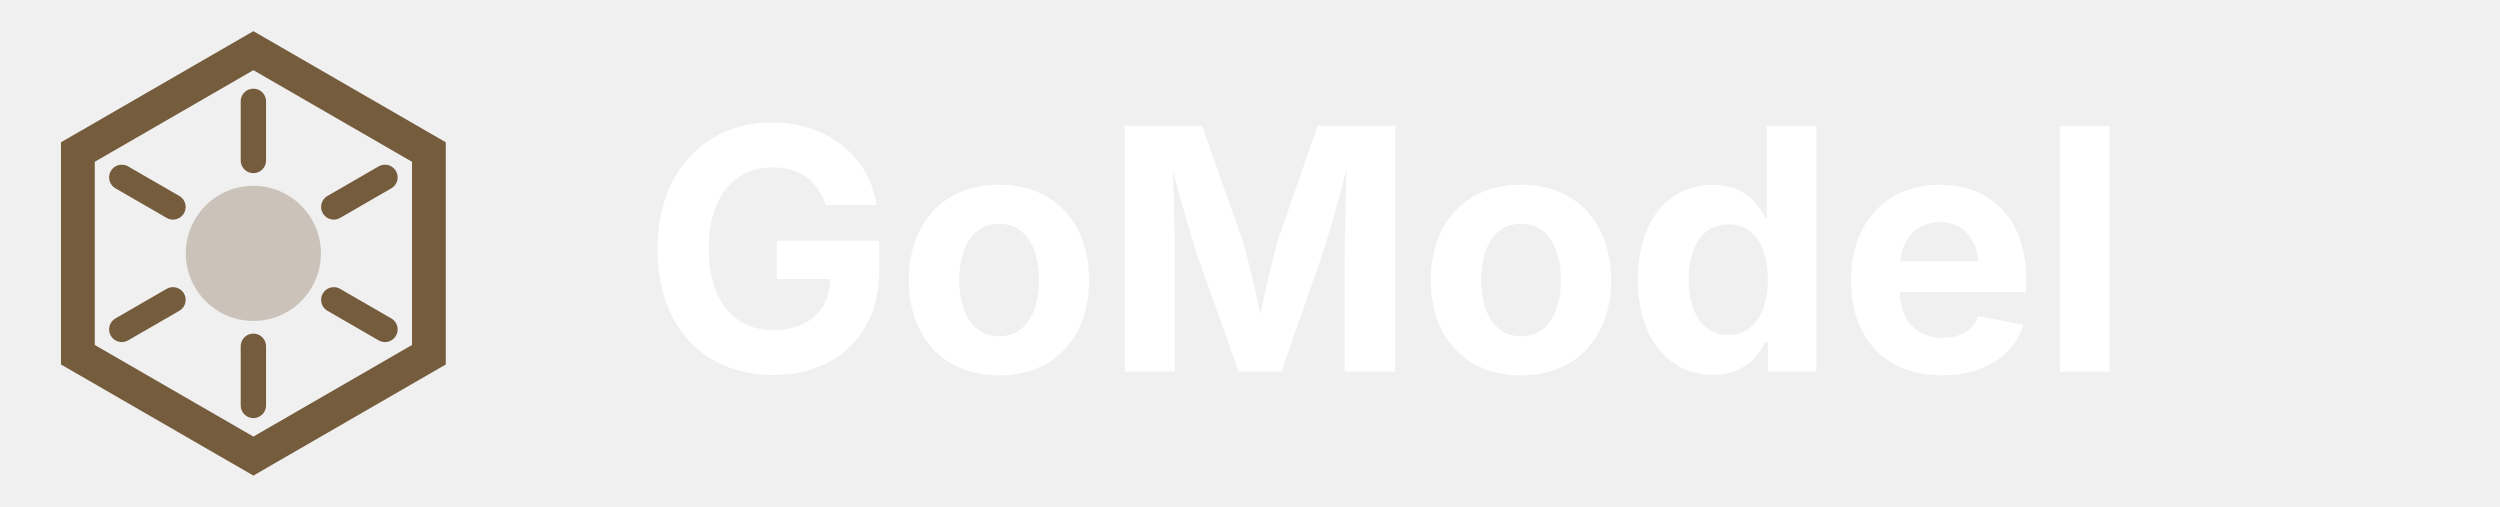
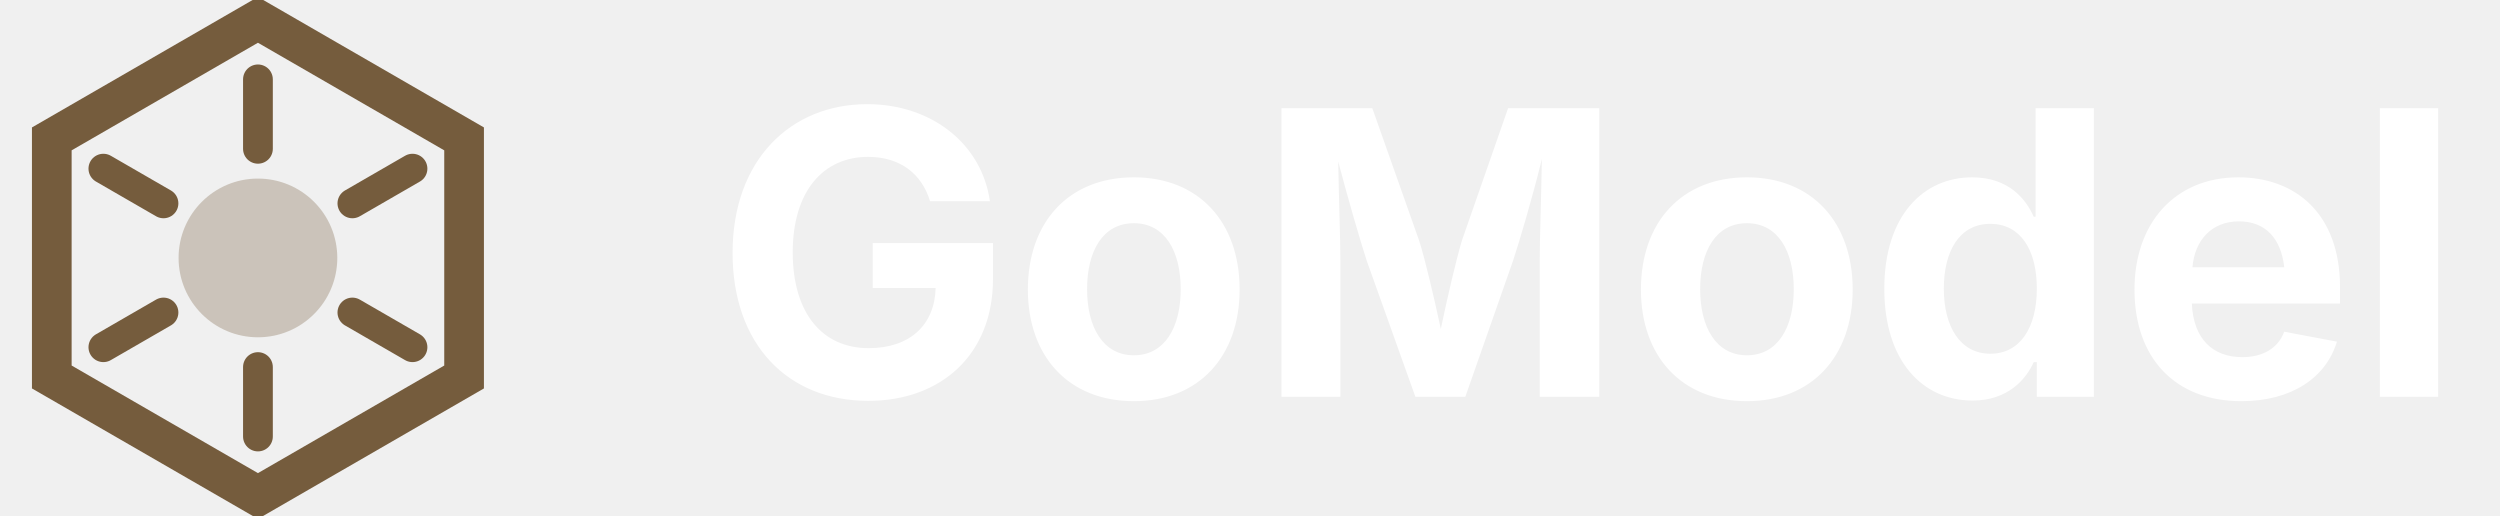
- <svg xmlns="http://www.w3.org/2000/svg" viewBox="0 0 148 30" fill="none" aria-labelledby="gomodel-wordmark-dark-title">
+ <svg xmlns="http://www.w3.org/2000/svg" width="126" height="26" viewBox="2 2 126 26" fill="none" aria-labelledby="gomodel-wordmark-dark-title">
  <path d="M15 3L25.39 9L25.39 21L15 27L4.61 21L4.61 9Z" stroke="#755c3d" stroke-width="2" fill="none" />
  <circle cx="15" cy="15" r="4" fill="#755c3d" opacity="0.3" />
  <path d="M15 9.5L15 6M15 20.5L15 24M19.76 12.25L22.79 10.5M10.24 17.75L7.21 19.5M19.76 17.75L22.79 19.5M10.24 12.25L7.21 10.5" stroke="#755c3d" stroke-width="1.5" stroke-linecap="round" />
  <text x="38" y="22" fill="#ffffff" font-family="Inter, ui-sans-serif, system-ui, -apple-system, BlinkMacSystemFont, 'Segoe UI', sans-serif" font-size="20" font-weight="700" letter-spacing="0">GoModel</text>
</svg>
